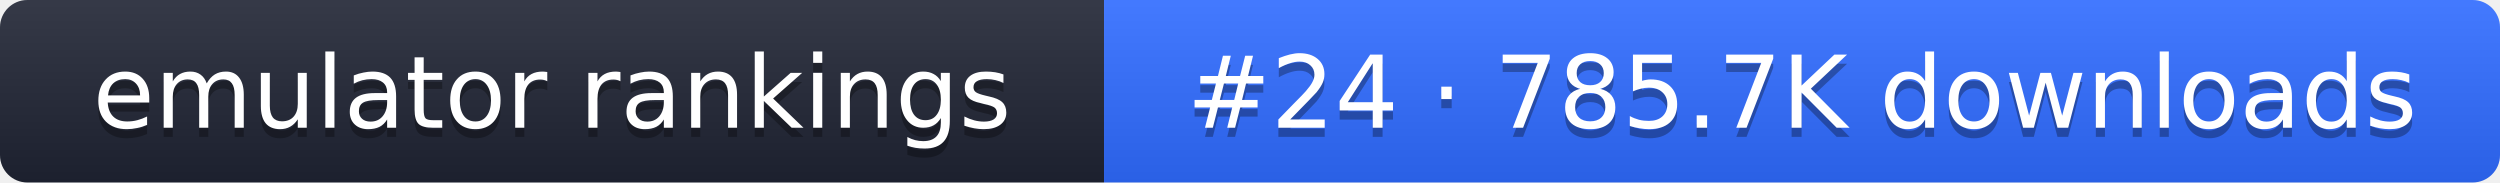
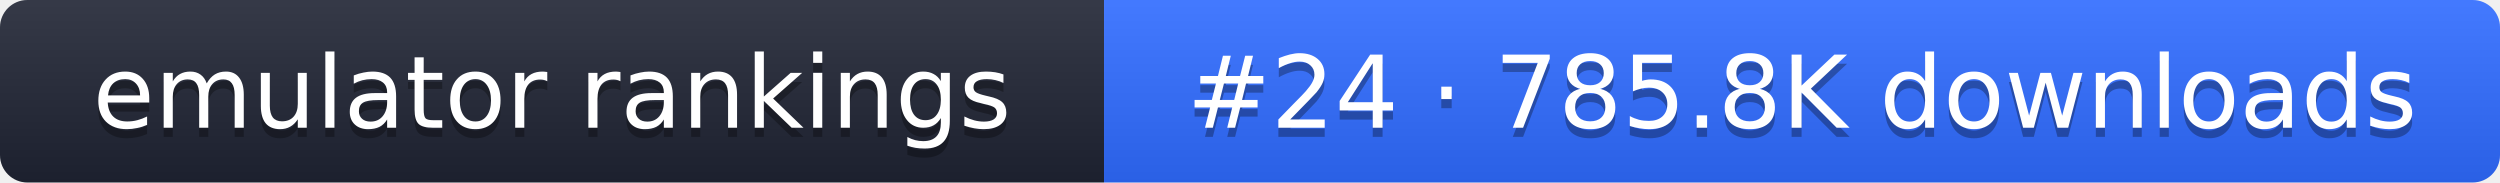
- <svg xmlns="http://www.w3.org/2000/svg" width="274" height="20" role="img" aria-label="emulator rankings: #24 · 785.7K downloads">
+ <svg xmlns="http://www.w3.org/2000/svg" width="274" height="20" role="img" aria-label="emulator rankings: #24 · 785.8K downloads">
  <linearGradient id="g" x2="0" y2="100%">
    <stop offset="0" stop-color="#fff" stop-opacity=".1" />
    <stop offset="1" stop-opacity=".1" />
  </linearGradient>
  <clipPath id="r">
    <rect width="274" height="20" rx="3" fill="#fff" />
  </clipPath>
  <g clip-path="url(#r)">
    <rect width="121" height="20" fill="#1f2433" />
    <rect x="121" width="153" height="20" fill="#2f6bff" />
    <rect width="274" height="20" fill="url(#g)" />
  </g>
  <g fill="#fff" text-anchor="middle" font-family="Verdana,DejaVu Sans,sans-serif" font-size="11">
    <text x="60.5" y="15" fill="#010101" fill-opacity=".3">emulator rankings</text>
    <text x="60.5" y="14">emulator rankings</text>
-     <text x="197.5" y="15" fill="#010101" fill-opacity=".3">#24 · 785.7K downloads</text>
-     <text x="197.5" y="14">#24 · 785.7K downloads</text>
+     <text x="197.5" y="15" fill="#010101" fill-opacity=".3">#24 · 785.8K downloads</text>
+     <text x="197.5" y="14">#24 · 785.8K downloads</text>
  </g>
</svg>
